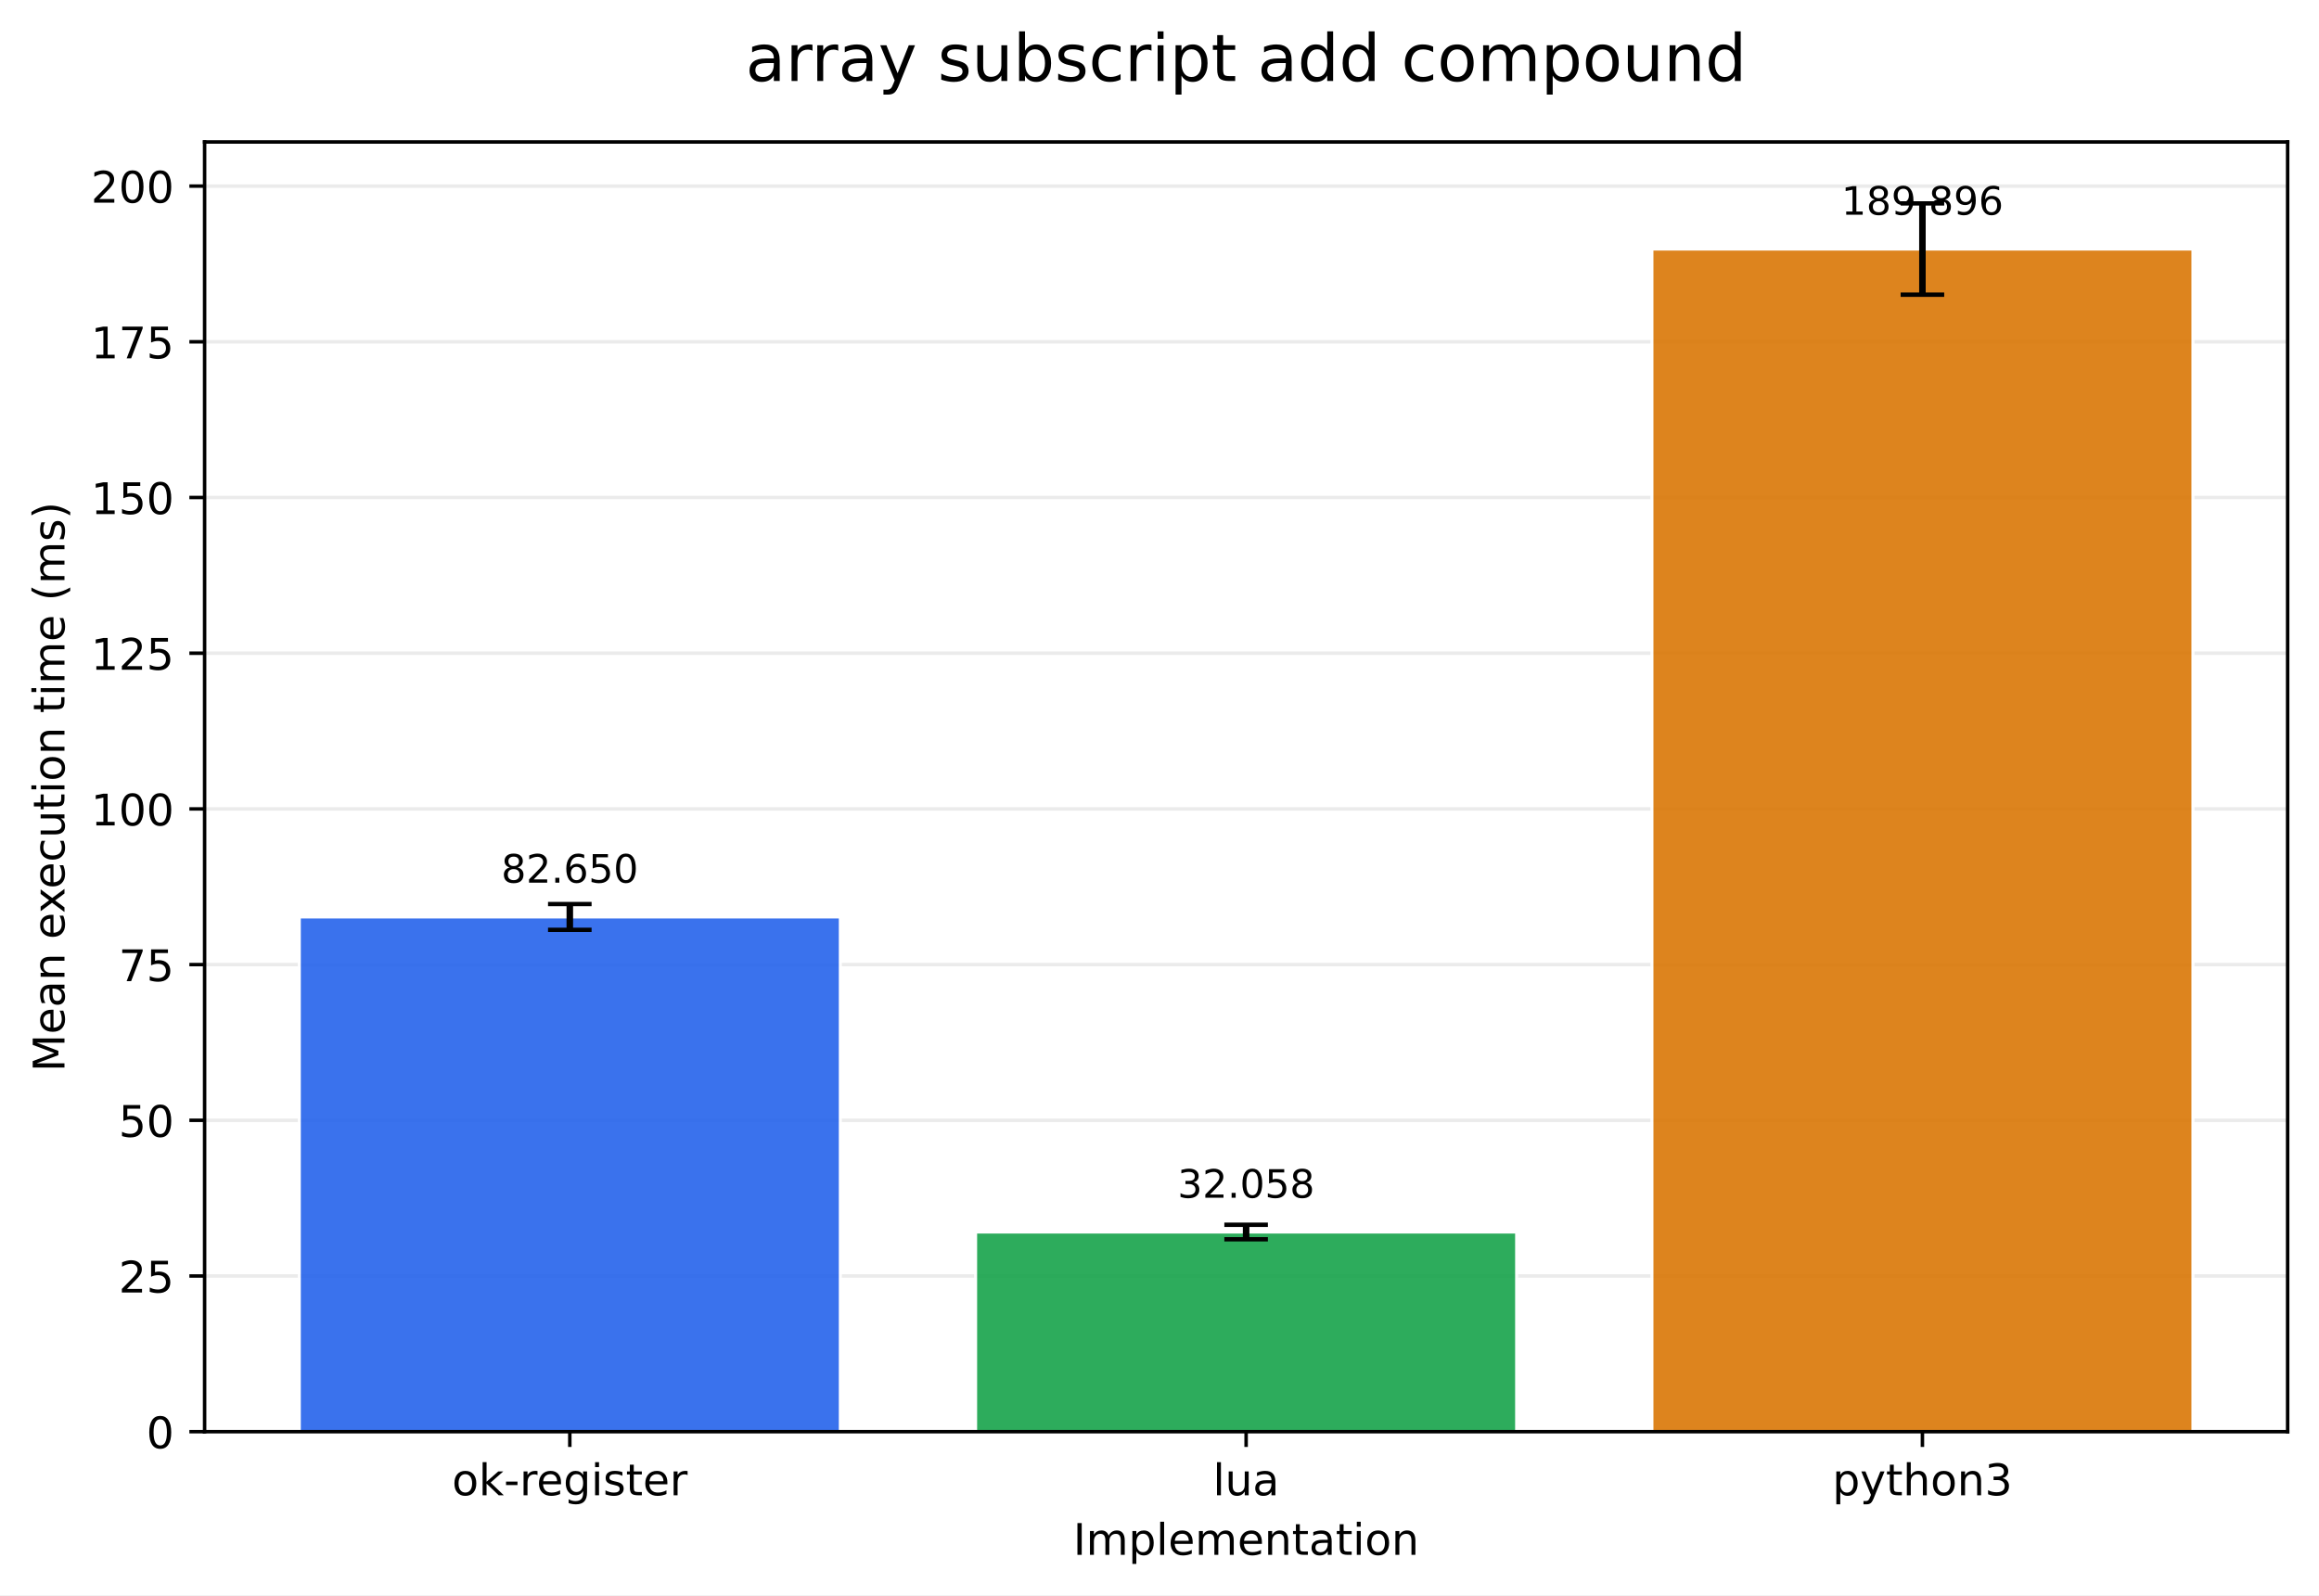
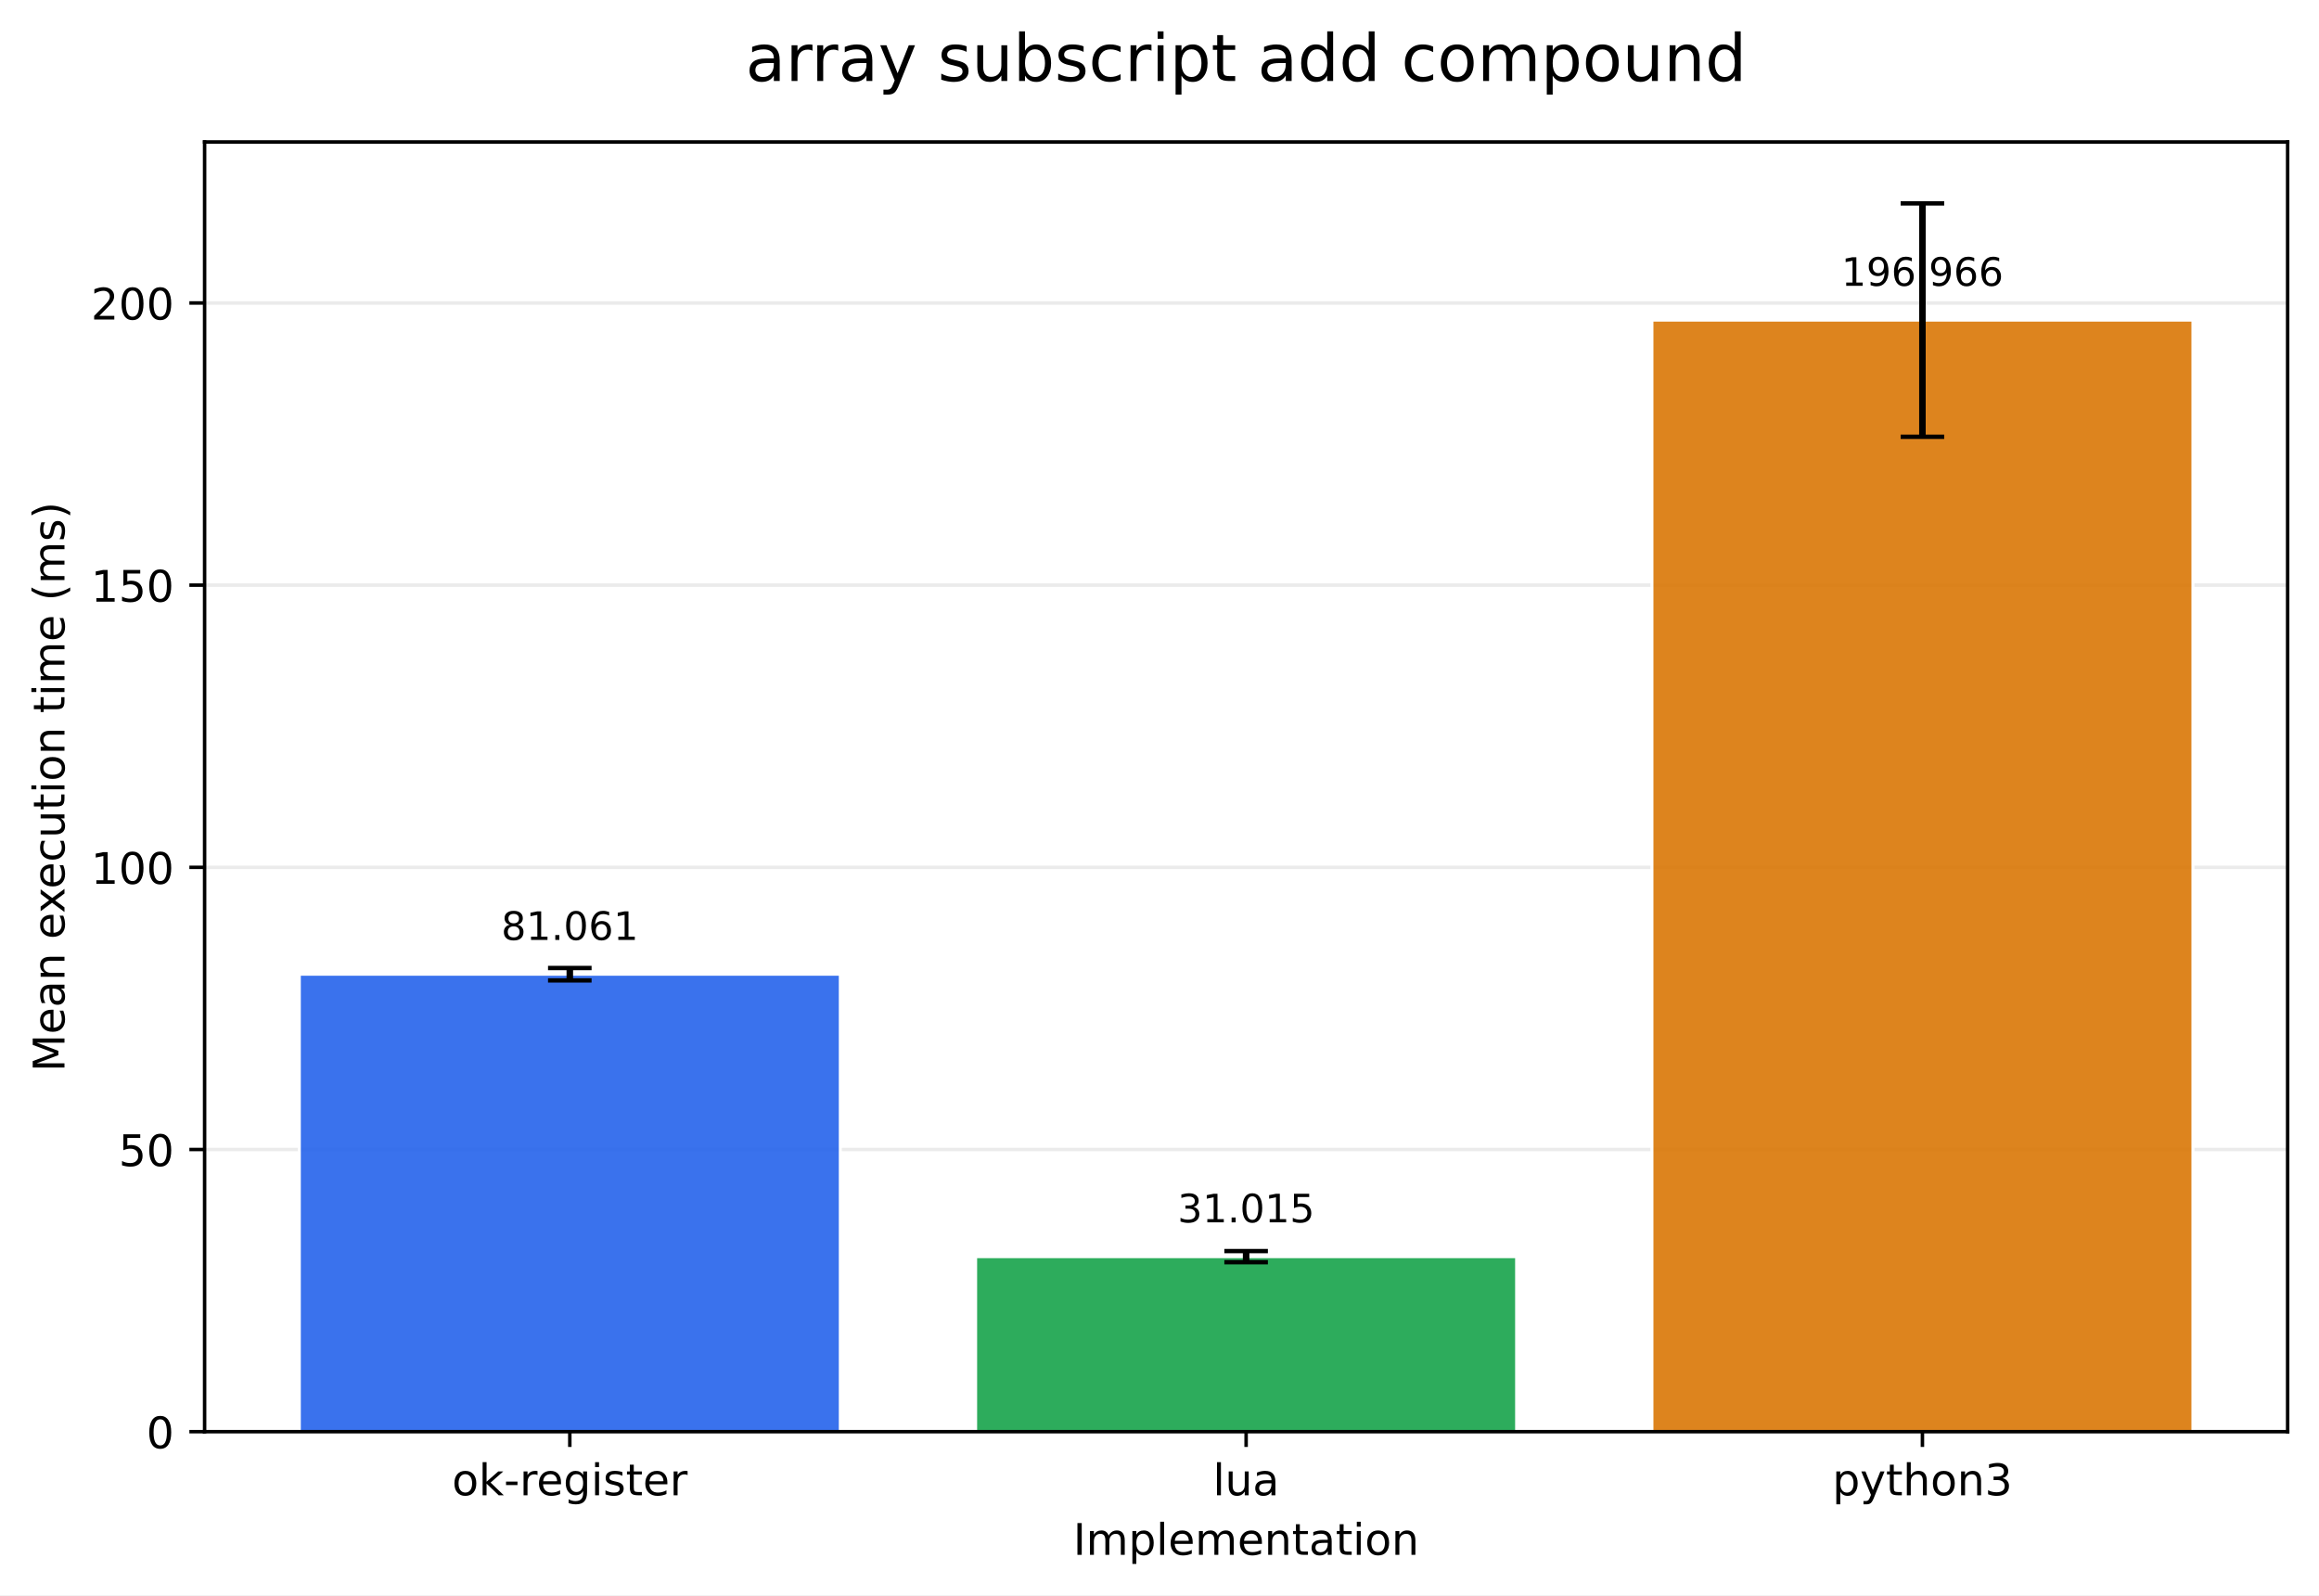
<svg xmlns="http://www.w3.org/2000/svg" xmlns:xlink="http://www.w3.org/1999/xlink" width="532.316pt" height="366.274pt" viewBox="0 0 532.316 366.274" version="1.1">
  <defs>
    <style type="text/css">*{stroke-linejoin: round; stroke-linecap: butt}</style>
  </defs>
  <g id="figure_1">
    <g id="patch_1">
      <path d="M 0 366.274  L 532.316 366.274  L 532.316 0  L 0 0  z " style="fill: #ffffff" />
    </g>
    <g id="axes_1">
      <g id="patch_2">
        <path d="M 46.966 328.718  L 525.116 328.718  L 525.116 32.598  L 46.966 32.598  z " style="fill: #ffffff" />
      </g>
      <g id="matplotlib.axis_1">
        <g id="xtick_1">
          <g id="line2d_1">
            <defs>
-               <path id="m15968d4aad" d="M 0 0  L 0 3.5  " style="stroke: #000000; stroke-width: 0.8" />
+               <path id="m9a0d27b657" d="M 0 0  L 0 3.5  " style="stroke: #000000; stroke-width: 0.8" />
            </defs>
            <g>
-               <use xlink:href="#m15968d4aad" x="130.797" y="328.718" style="stroke: #000000; stroke-width: 0.8" />
+               <use xlink:href="#m9a0d27b657" x="130.797" y="328.718" style="stroke: #000000; stroke-width: 0.8" />
            </g>
          </g>
          <g id="text_1">
            <g transform="translate(103.7588 343.3161) scale(0.1 -0.1)">
              <defs>
                <path id="DejaVuSans-6f" d="M 1959 3097  Q 1497 3097 1228 2736  Q 959 2375 959 1747  Q 959 1119 1226 758  Q 1494 397 1959 397  Q 2419 397 2687 759  Q 2956 1122 2956 1747  Q 2956 2369 2687 2733  Q 2419 3097 1959 3097  z M 1959 3584  Q 2709 3584 3137 3096  Q 3566 2609 3566 1747  Q 3566 888 3137 398  Q 2709 -91 1959 -91  Q 1206 -91 779 398  Q 353 888 353 1747  Q 353 2609 779 3096  Q 1206 3584 1959 3584  z " transform="scale(0.015625)" />
                <path id="DejaVuSans-6b" d="M 581 4863  L 1159 4863  L 1159 1991  L 2875 3500  L 3609 3500  L 1753 1863  L 3688 0  L 2938 0  L 1159 1709  L 1159 0  L 581 0  L 581 4863  z " transform="scale(0.015625)" />
                <path id="DejaVuSans-2d" d="M 313 2009  L 1997 2009  L 1997 1497  L 313 1497  L 313 2009  z " transform="scale(0.015625)" />
                <path id="DejaVuSans-72" d="M 2631 2963  Q 2534 3019 2420 3045  Q 2306 3072 2169 3072  Q 1681 3072 1420 2755  Q 1159 2438 1159 1844  L 1159 0  L 581 0  L 581 3500  L 1159 3500  L 1159 2956  Q 1341 3275 1631 3429  Q 1922 3584 2338 3584  Q 2397 3584 2469 3576  Q 2541 3569 2628 3553  L 2631 2963  z " transform="scale(0.015625)" />
                <path id="DejaVuSans-65" d="M 3597 1894  L 3597 1613  L 953 1613  Q 991 1019 1311 708  Q 1631 397 2203 397  Q 2534 397 2845 478  Q 3156 559 3463 722  L 3463 178  Q 3153 47 2828 -22  Q 2503 -91 2169 -91  Q 1331 -91 842 396  Q 353 884 353 1716  Q 353 2575 817 3079  Q 1281 3584 2069 3584  Q 2775 3584 3186 3129  Q 3597 2675 3597 1894  z M 3022 2063  Q 3016 2534 2758 2815  Q 2500 3097 2075 3097  Q 1594 3097 1305 2825  Q 1016 2553 972 2059  L 3022 2063  z " transform="scale(0.015625)" />
                <path id="DejaVuSans-67" d="M 2906 1791  Q 2906 2416 2648 2759  Q 2391 3103 1925 3103  Q 1463 3103 1205 2759  Q 947 2416 947 1791  Q 947 1169 1205 825  Q 1463 481 1925 481  Q 2391 481 2648 825  Q 2906 1169 2906 1791  z M 3481 434  Q 3481 -459 3084 -895  Q 2688 -1331 1869 -1331  Q 1566 -1331 1297 -1286  Q 1028 -1241 775 -1147  L 775 -588  Q 1028 -725 1275 -790  Q 1522 -856 1778 -856  Q 2344 -856 2625 -561  Q 2906 -266 2906 331  L 2906 616  Q 2728 306 2450 153  Q 2172 0 1784 0  Q 1141 0 747 490  Q 353 981 353 1791  Q 353 2603 747 3093  Q 1141 3584 1784 3584  Q 2172 3584 2450 3431  Q 2728 3278 2906 2969  L 2906 3500  L 3481 3500  L 3481 434  z " transform="scale(0.015625)" />
                <path id="DejaVuSans-69" d="M 603 3500  L 1178 3500  L 1178 0  L 603 0  L 603 3500  z M 603 4863  L 1178 4863  L 1178 4134  L 603 4134  L 603 4863  z " transform="scale(0.015625)" />
                <path id="DejaVuSans-73" d="M 2834 3397  L 2834 2853  Q 2591 2978 2328 3040  Q 2066 3103 1784 3103  Q 1356 3103 1142 2972  Q 928 2841 928 2578  Q 928 2378 1081 2264  Q 1234 2150 1697 2047  L 1894 2003  Q 2506 1872 2764 1633  Q 3022 1394 3022 966  Q 3022 478 2636 193  Q 2250 -91 1575 -91  Q 1294 -91 989 -36  Q 684 19 347 128  L 347 722  Q 666 556 975 473  Q 1284 391 1588 391  Q 1994 391 2212 530  Q 2431 669 2431 922  Q 2431 1156 2273 1281  Q 2116 1406 1581 1522  L 1381 1569  Q 847 1681 609 1914  Q 372 2147 372 2553  Q 372 3047 722 3315  Q 1072 3584 1716 3584  Q 2034 3584 2315 3537  Q 2597 3491 2834 3397  z " transform="scale(0.015625)" />
                <path id="DejaVuSans-74" d="M 1172 4494  L 1172 3500  L 2356 3500  L 2356 3053  L 1172 3053  L 1172 1153  Q 1172 725 1289 603  Q 1406 481 1766 481  L 2356 481  L 2356 0  L 1766 0  Q 1100 0 847 248  Q 594 497 594 1153  L 594 3053  L 172 3053  L 172 3500  L 594 3500  L 594 4494  L 1172 4494  z " transform="scale(0.015625)" />
              </defs>
              <use xlink:href="#DejaVuSans-6f" />
              <use xlink:href="#DejaVuSans-6b" transform="translate(61.18164 0)" />
              <use xlink:href="#DejaVuSans-2d" transform="translate(119.0918 0)" />
              <use xlink:href="#DejaVuSans-72" transform="translate(155.1758 0)" />
              <use xlink:href="#DejaVuSans-65" transform="translate(194.0391 0)" />
              <use xlink:href="#DejaVuSans-67" transform="translate(255.5625 0)" />
              <use xlink:href="#DejaVuSans-69" transform="translate(319.0391 0)" />
              <use xlink:href="#DejaVuSans-73" transform="translate(346.8223 0)" />
              <use xlink:href="#DejaVuSans-74" transform="translate(398.9219 0)" />
              <use xlink:href="#DejaVuSans-65" transform="translate(438.1309 0)" />
              <use xlink:href="#DejaVuSans-72" transform="translate(499.6543 0)" />
            </g>
          </g>
        </g>
        <g id="xtick_2">
          <g id="line2d_2">
            <g>
-               <use xlink:href="#m15968d4aad" x="286.041" y="328.718" style="stroke: #000000; stroke-width: 0.8" />
+               <use xlink:href="#m9a0d27b657" x="286.041" y="328.718" style="stroke: #000000; stroke-width: 0.8" />
            </g>
          </g>
          <g id="text_2">
            <g transform="translate(278.4187 343.3161) scale(0.1 -0.1)">
              <defs>
                <path id="DejaVuSans-6c" d="M 603 4863  L 1178 4863  L 1178 0  L 603 0  L 603 4863  z " transform="scale(0.015625)" />
                <path id="DejaVuSans-75" d="M 544 1381  L 544 3500  L 1119 3500  L 1119 1403  Q 1119 906 1312 657  Q 1506 409 1894 409  Q 2359 409 2629 706  Q 2900 1003 2900 1516  L 2900 3500  L 3475 3500  L 3475 0  L 2900 0  L 2900 538  Q 2691 219 2414 64  Q 2138 -91 1772 -91  Q 1169 -91 856 284  Q 544 659 544 1381  z M 1991 3584  L 1991 3584  z " transform="scale(0.015625)" />
                <path id="DejaVuSans-61" d="M 2194 1759  Q 1497 1759 1228 1600  Q 959 1441 959 1056  Q 959 750 1161 570  Q 1363 391 1709 391  Q 2188 391 2477 730  Q 2766 1069 2766 1631  L 2766 1759  L 2194 1759  z M 3341 1997  L 3341 0  L 2766 0  L 2766 531  Q 2569 213 2275 61  Q 1981 -91 1556 -91  Q 1019 -91 701 211  Q 384 513 384 1019  Q 384 1609 779 1909  Q 1175 2209 1959 2209  L 2766 2209  L 2766 2266  Q 2766 2663 2505 2880  Q 2244 3097 1772 3097  Q 1472 3097 1187 3025  Q 903 2953 641 2809  L 641 3341  Q 956 3463 1253 3523  Q 1550 3584 1831 3584  Q 2591 3584 2966 3190  Q 3341 2797 3341 1997  z " transform="scale(0.015625)" />
              </defs>
              <use xlink:href="#DejaVuSans-6c" />
              <use xlink:href="#DejaVuSans-75" transform="translate(27.7832 0)" />
              <use xlink:href="#DejaVuSans-61" transform="translate(91.16211 0)" />
            </g>
          </g>
        </g>
        <g id="xtick_3">
          <g id="line2d_3">
            <g>
-               <use xlink:href="#m15968d4aad" x="441.284" y="328.718" style="stroke: #000000; stroke-width: 0.8" />
+               <use xlink:href="#m9a0d27b657" x="441.284" y="328.718" style="stroke: #000000; stroke-width: 0.8" />
            </g>
          </g>
          <g id="text_3">
            <g transform="translate(420.6123 343.3161) scale(0.1 -0.1)">
              <defs>
                <path id="DejaVuSans-70" d="M 1159 525  L 1159 -1331  L 581 -1331  L 581 3500  L 1159 3500  L 1159 2969  Q 1341 3281 1617 3432  Q 1894 3584 2278 3584  Q 2916 3584 3314 3078  Q 3713 2572 3713 1747  Q 3713 922 3314 415  Q 2916 -91 2278 -91  Q 1894 -91 1617 61  Q 1341 213 1159 525  z M 3116 1747  Q 3116 2381 2855 2742  Q 2594 3103 2138 3103  Q 1681 3103 1420 2742  Q 1159 2381 1159 1747  Q 1159 1113 1420 752  Q 1681 391 2138 391  Q 2594 391 2855 752  Q 3116 1113 3116 1747  z " transform="scale(0.015625)" />
                <path id="DejaVuSans-79" d="M 2059 -325  Q 1816 -950 1584 -1140  Q 1353 -1331 966 -1331  L 506 -1331  L 506 -850  L 844 -850  Q 1081 -850 1212 -737  Q 1344 -625 1503 -206  L 1606 56  L 191 3500  L 800 3500  L 1894 763  L 2988 3500  L 3597 3500  L 2059 -325  z " transform="scale(0.015625)" />
                <path id="DejaVuSans-68" d="M 3513 2113  L 3513 0  L 2938 0  L 2938 2094  Q 2938 2591 2744 2837  Q 2550 3084 2163 3084  Q 1697 3084 1428 2787  Q 1159 2491 1159 1978  L 1159 0  L 581 0  L 581 4863  L 1159 4863  L 1159 2956  Q 1366 3272 1645 3428  Q 1925 3584 2291 3584  Q 2894 3584 3203 3211  Q 3513 2838 3513 2113  z " transform="scale(0.015625)" />
                <path id="DejaVuSans-6e" d="M 3513 2113  L 3513 0  L 2938 0  L 2938 2094  Q 2938 2591 2744 2837  Q 2550 3084 2163 3084  Q 1697 3084 1428 2787  Q 1159 2491 1159 1978  L 1159 0  L 581 0  L 581 3500  L 1159 3500  L 1159 2956  Q 1366 3272 1645 3428  Q 1925 3584 2291 3584  Q 2894 3584 3203 3211  Q 3513 2838 3513 2113  z " transform="scale(0.015625)" />
                <path id="DejaVuSans-33" d="M 2597 2516  Q 3050 2419 3304 2112  Q 3559 1806 3559 1356  Q 3559 666 3084 287  Q 2609 -91 1734 -91  Q 1441 -91 1130 -33  Q 819 25 488 141  L 488 750  Q 750 597 1062 519  Q 1375 441 1716 441  Q 2309 441 2620 675  Q 2931 909 2931 1356  Q 2931 1769 2642 2001  Q 2353 2234 1838 2234  L 1294 2234  L 1294 2753  L 1863 2753  Q 2328 2753 2575 2939  Q 2822 3125 2822 3475  Q 2822 3834 2567 4026  Q 2313 4219 1838 4219  Q 1578 4219 1281 4162  Q 984 4106 628 3988  L 628 4550  Q 988 4650 1302 4700  Q 1616 4750 1894 4750  Q 2613 4750 3031 4423  Q 3450 4097 3450 3541  Q 3450 3153 3228 2886  Q 3006 2619 2597 2516  z " transform="scale(0.015625)" />
              </defs>
              <use xlink:href="#DejaVuSans-70" />
              <use xlink:href="#DejaVuSans-79" transform="translate(63.47656 0)" />
              <use xlink:href="#DejaVuSans-74" transform="translate(122.6562 0)" />
              <use xlink:href="#DejaVuSans-68" transform="translate(161.8652 0)" />
              <use xlink:href="#DejaVuSans-6f" transform="translate(225.2441 0)" />
              <use xlink:href="#DejaVuSans-6e" transform="translate(286.4258 0)" />
              <use xlink:href="#DejaVuSans-33" transform="translate(349.8047 0)" />
            </g>
          </g>
        </g>
        <g id="text_4">
          <g transform="translate(246.3383 356.9942) scale(0.1 -0.1)">
            <defs>
              <path id="DejaVuSans-49" d="M 628 4666  L 1259 4666  L 1259 0  L 628 0  L 628 4666  z " transform="scale(0.015625)" />
              <path id="DejaVuSans-6d" d="M 3328 2828  Q 3544 3216 3844 3400  Q 4144 3584 4550 3584  Q 5097 3584 5394 3201  Q 5691 2819 5691 2113  L 5691 0  L 5113 0  L 5113 2094  Q 5113 2597 4934 2840  Q 4756 3084 4391 3084  Q 3944 3084 3684 2787  Q 3425 2491 3425 1978  L 3425 0  L 2847 0  L 2847 2094  Q 2847 2600 2669 2842  Q 2491 3084 2119 3084  Q 1678 3084 1418 2786  Q 1159 2488 1159 1978  L 1159 0  L 581 0  L 581 3500  L 1159 3500  L 1159 2956  Q 1356 3278 1631 3431  Q 1906 3584 2284 3584  Q 2666 3584 2933 3390  Q 3200 3197 3328 2828  z " transform="scale(0.015625)" />
            </defs>
            <use xlink:href="#DejaVuSans-49" />
            <use xlink:href="#DejaVuSans-6d" transform="translate(29.49219 0)" />
            <use xlink:href="#DejaVuSans-70" transform="translate(126.9043 0)" />
            <use xlink:href="#DejaVuSans-6c" transform="translate(190.3809 0)" />
            <use xlink:href="#DejaVuSans-65" transform="translate(218.1641 0)" />
            <use xlink:href="#DejaVuSans-6d" transform="translate(279.6875 0)" />
            <use xlink:href="#DejaVuSans-65" transform="translate(377.0996 0)" />
            <use xlink:href="#DejaVuSans-6e" transform="translate(438.623 0)" />
            <use xlink:href="#DejaVuSans-74" transform="translate(502.002 0)" />
            <use xlink:href="#DejaVuSans-61" transform="translate(541.2109 0)" />
            <use xlink:href="#DejaVuSans-74" transform="translate(602.4902 0)" />
            <use xlink:href="#DejaVuSans-69" transform="translate(641.6992 0)" />
            <use xlink:href="#DejaVuSans-6f" transform="translate(669.4824 0)" />
            <use xlink:href="#DejaVuSans-6e" transform="translate(730.6641 0)" />
          </g>
        </g>
      </g>
      <g id="matplotlib.axis_2">
        <g id="ytick_1">
          <g id="line2d_4">
-             <path d="M 46.966 328.718  L 525.116 328.718  " clip-path="url(#p6c8cae8916)" style="fill: none; stroke: #b0b0b0; stroke-opacity: 0.25; stroke-width: 0.8; stroke-linecap: square" />
+             <path d="M 46.966 328.718  L 525.116 328.718  " clip-path="url(#pb5c1caff34)" style="fill: none; stroke: #b0b0b0; stroke-opacity: 0.25; stroke-width: 0.8; stroke-linecap: square" />
          </g>
          <g id="line2d_5">
            <defs>
-               <path id="m1a9da35a5d" d="M 0 0  L -3.5 0  " style="stroke: #000000; stroke-width: 0.8" />
+               <path id="me35d8a0476" d="M 0 0  L -3.5 0  " style="stroke: #000000; stroke-width: 0.8" />
            </defs>
            <g>
-               <use xlink:href="#m1a9da35a5d" x="46.966" y="328.718" style="stroke: #000000; stroke-width: 0.8" />
+               <use xlink:href="#me35d8a0476" x="46.966" y="328.718" style="stroke: #000000; stroke-width: 0.8" />
            </g>
          </g>
          <g id="text_5">
            <g transform="translate(33.60312 332.5169) scale(0.1 -0.1)">
              <defs>
                <path id="DejaVuSans-30" d="M 2034 4250  Q 1547 4250 1301 3770  Q 1056 3291 1056 2328  Q 1056 1369 1301 889  Q 1547 409 2034 409  Q 2525 409 2770 889  Q 3016 1369 3016 2328  Q 3016 3291 2770 3770  Q 2525 4250 2034 4250  z M 2034 4750  Q 2819 4750 3233 4129  Q 3647 3509 3647 2328  Q 3647 1150 3233 529  Q 2819 -91 2034 -91  Q 1250 -91 836 529  Q 422 1150 422 2328  Q 422 3509 836 4129  Q 1250 4750 2034 4750  z " transform="scale(0.015625)" />
              </defs>
              <use xlink:href="#DejaVuSans-30" />
            </g>
          </g>
        </g>
        <g id="ytick_2">
          <g id="line2d_6">
-             <path d="M 46.966 292.969  L 525.116 292.969  " clip-path="url(#p6c8cae8916)" style="fill: none; stroke: #b0b0b0; stroke-opacity: 0.25; stroke-width: 0.8; stroke-linecap: square" />
+             <path d="M 46.966 263.928  L 525.116 263.928  " clip-path="url(#pb5c1caff34)" style="fill: none; stroke: #b0b0b0; stroke-opacity: 0.25; stroke-width: 0.8; stroke-linecap: square" />
          </g>
          <g id="line2d_7">
            <g>
-               <use xlink:href="#m1a9da35a5d" x="46.966" y="292.969" style="stroke: #000000; stroke-width: 0.8" />
+               <use xlink:href="#me35d8a0476" x="46.966" y="263.928" style="stroke: #000000; stroke-width: 0.8" />
            </g>
          </g>
          <g id="text_6">
-             <g transform="translate(27.24063 296.7685) scale(0.1 -0.1)">
-               <defs>
-                 <path id="DejaVuSans-32" d="M 1228 531  L 3431 531  L 3431 0  L 469 0  L 469 531  Q 828 903 1448 1529  Q 2069 2156 2228 2338  Q 2531 2678 2651 2914  Q 2772 3150 2772 3378  Q 2772 3750 2511 3984  Q 2250 4219 1831 4219  Q 1534 4219 1204 4116  Q 875 4013 500 3803  L 500 4441  Q 881 4594 1212 4672  Q 1544 4750 1819 4750  Q 2544 4750 2975 4387  Q 3406 4025 3406 3419  Q 3406 3131 3298 2873  Q 3191 2616 2906 2266  Q 2828 2175 2409 1742  Q 1991 1309 1228 531  z " transform="scale(0.015625)" />
+             <g transform="translate(27.24063 267.7276) scale(0.1 -0.1)">
+               <defs>
                <path id="DejaVuSans-35" d="M 691 4666  L 3169 4666  L 3169 4134  L 1269 4134  L 1269 2991  Q 1406 3038 1543 3061  Q 1681 3084 1819 3084  Q 2600 3084 3056 2656  Q 3513 2228 3513 1497  Q 3513 744 3044 326  Q 2575 -91 1722 -91  Q 1428 -91 1123 -41  Q 819 9 494 109  L 494 744  Q 775 591 1075 516  Q 1375 441 1709 441  Q 2250 441 2565 725  Q 2881 1009 2881 1497  Q 2881 1984 2565 2268  Q 2250 2553 1709 2553  Q 1456 2553 1204 2497  Q 953 2441 691 2322  L 691 4666  z " transform="scale(0.015625)" />
              </defs>
-               <use xlink:href="#DejaVuSans-32" />
-               <use xlink:href="#DejaVuSans-35" transform="translate(63.62305 0)" />
+               <use xlink:href="#DejaVuSans-35" />
+               <use xlink:href="#DejaVuSans-30" transform="translate(63.62305 0)" />
            </g>
          </g>
        </g>
        <g id="ytick_3">
          <g id="line2d_8">
-             <path d="M 46.966 257.221  L 525.116 257.221  " clip-path="url(#p6c8cae8916)" style="fill: none; stroke: #b0b0b0; stroke-opacity: 0.25; stroke-width: 0.8; stroke-linecap: square" />
+             <path d="M 46.966 199.139  L 525.116 199.139  " clip-path="url(#pb5c1caff34)" style="fill: none; stroke: #b0b0b0; stroke-opacity: 0.25; stroke-width: 0.8; stroke-linecap: square" />
          </g>
          <g id="line2d_9">
            <g>
-               <use xlink:href="#m1a9da35a5d" x="46.966" y="257.221" style="stroke: #000000; stroke-width: 0.8" />
+               <use xlink:href="#me35d8a0476" x="46.966" y="199.139" style="stroke: #000000; stroke-width: 0.8" />
            </g>
          </g>
          <g id="text_7">
-             <g transform="translate(27.24063 261.0201) scale(0.1 -0.1)">
-               <use xlink:href="#DejaVuSans-35" />
-               <use xlink:href="#DejaVuSans-30" transform="translate(63.62305 0)" />
-             </g>
-           </g>
-         </g>
-         <g id="ytick_4">
-           <g id="line2d_10">
-             <path d="M 46.966 221.472  L 525.116 221.472  " clip-path="url(#p6c8cae8916)" style="fill: none; stroke: #b0b0b0; stroke-opacity: 0.25; stroke-width: 0.8; stroke-linecap: square" />
-           </g>
-           <g id="line2d_11">
-             <g>
-               <use xlink:href="#m1a9da35a5d" x="46.966" y="221.472" style="stroke: #000000; stroke-width: 0.8" />
-             </g>
-           </g>
-           <g id="text_8">
-             <g transform="translate(27.24063 225.2717) scale(0.1 -0.1)">
-               <defs>
-                 <path id="DejaVuSans-37" d="M 525 4666  L 3525 4666  L 3525 4397  L 1831 0  L 1172 0  L 2766 4134  L 525 4134  L 525 4666  z " transform="scale(0.015625)" />
-               </defs>
-               <use xlink:href="#DejaVuSans-37" />
-               <use xlink:href="#DejaVuSans-35" transform="translate(63.62305 0)" />
-             </g>
-           </g>
-         </g>
-         <g id="ytick_5">
-           <g id="line2d_12">
-             <path d="M 46.966 185.724  L 525.116 185.724  " clip-path="url(#p6c8cae8916)" style="fill: none; stroke: #b0b0b0; stroke-opacity: 0.25; stroke-width: 0.8; stroke-linecap: square" />
-           </g>
-           <g id="line2d_13">
-             <g>
-               <use xlink:href="#m1a9da35a5d" x="46.966" y="185.724" style="stroke: #000000; stroke-width: 0.8" />
-             </g>
-           </g>
-           <g id="text_9">
-             <g transform="translate(20.87813 189.5232) scale(0.1 -0.1)">
+             <g transform="translate(20.87813 202.9383) scale(0.1 -0.1)">
              <defs>
                <path id="DejaVuSans-31" d="M 794 531  L 1825 531  L 1825 4091  L 703 3866  L 703 4441  L 1819 4666  L 2450 4666  L 2450 531  L 3481 531  L 3481 0  L 794 0  L 794 531  z " transform="scale(0.015625)" />
              </defs>
              <use xlink:href="#DejaVuSans-31" />
              <use xlink:href="#DejaVuSans-30" transform="translate(63.62305 0)" />
              <use xlink:href="#DejaVuSans-30" transform="translate(127.2461 0)" />
            </g>
          </g>
        </g>
-         <g id="ytick_6">
-           <g id="line2d_14">
-             <path d="M 46.966 149.976  L 525.116 149.976  " clip-path="url(#p6c8cae8916)" style="fill: none; stroke: #b0b0b0; stroke-opacity: 0.25; stroke-width: 0.8; stroke-linecap: square" />
-           </g>
-           <g id="line2d_15">
-             <g>
-               <use xlink:href="#m1a9da35a5d" x="46.966" y="149.976" style="stroke: #000000; stroke-width: 0.8" />
-             </g>
-           </g>
-           <g id="text_10">
-             <g transform="translate(20.87813 153.7748) scale(0.1 -0.1)">
-               <use xlink:href="#DejaVuSans-31" />
-               <use xlink:href="#DejaVuSans-32" transform="translate(63.62305 0)" />
-               <use xlink:href="#DejaVuSans-35" transform="translate(127.2461 0)" />
-             </g>
-           </g>
-         </g>
-         <g id="ytick_7">
-           <g id="line2d_16">
-             <path d="M 46.966 114.227  L 525.116 114.227  " clip-path="url(#p6c8cae8916)" style="fill: none; stroke: #b0b0b0; stroke-opacity: 0.25; stroke-width: 0.8; stroke-linecap: square" />
-           </g>
-           <g id="line2d_17">
-             <g>
-               <use xlink:href="#m1a9da35a5d" x="46.966" y="114.227" style="stroke: #000000; stroke-width: 0.8" />
-             </g>
-           </g>
-           <g id="text_11">
-             <g transform="translate(20.87813 118.0264) scale(0.1 -0.1)">
+         <g id="ytick_4">
+           <g id="line2d_10">
+             <path d="M 46.966 134.35  L 525.116 134.35  " clip-path="url(#pb5c1caff34)" style="fill: none; stroke: #b0b0b0; stroke-opacity: 0.25; stroke-width: 0.8; stroke-linecap: square" />
+           </g>
+           <g id="line2d_11">
+             <g>
+               <use xlink:href="#me35d8a0476" x="46.966" y="134.35" style="stroke: #000000; stroke-width: 0.8" />
+             </g>
+           </g>
+           <g id="text_8">
+             <g transform="translate(20.87813 138.149) scale(0.1 -0.1)">
              <use xlink:href="#DejaVuSans-31" />
              <use xlink:href="#DejaVuSans-35" transform="translate(63.62305 0)" />
              <use xlink:href="#DejaVuSans-30" transform="translate(127.2461 0)" />
            </g>
          </g>
        </g>
-         <g id="ytick_8">
-           <g id="line2d_18">
-             <path d="M 46.966 78.479  L 525.116 78.479  " clip-path="url(#p6c8cae8916)" style="fill: none; stroke: #b0b0b0; stroke-opacity: 0.25; stroke-width: 0.8; stroke-linecap: square" />
-           </g>
-           <g id="line2d_19">
-             <g>
-               <use xlink:href="#m1a9da35a5d" x="46.966" y="78.479" style="stroke: #000000; stroke-width: 0.8" />
-             </g>
-           </g>
-           <g id="text_12">
-             <g transform="translate(20.87813 82.27802) scale(0.1 -0.1)">
-               <use xlink:href="#DejaVuSans-31" />
-               <use xlink:href="#DejaVuSans-37" transform="translate(63.62305 0)" />
-               <use xlink:href="#DejaVuSans-35" transform="translate(127.2461 0)" />
-             </g>
-           </g>
-         </g>
-         <g id="ytick_9">
-           <g id="line2d_20">
-             <path d="M 46.966 42.73  L 525.116 42.73  " clip-path="url(#p6c8cae8916)" style="fill: none; stroke: #b0b0b0; stroke-opacity: 0.25; stroke-width: 0.8; stroke-linecap: square" />
-           </g>
-           <g id="line2d_21">
-             <g>
-               <use xlink:href="#m1a9da35a5d" x="46.966" y="42.73" style="stroke: #000000; stroke-width: 0.8" />
-             </g>
-           </g>
-           <g id="text_13">
-             <g transform="translate(20.87813 46.52961) scale(0.1 -0.1)">
+         <g id="ytick_5">
+           <g id="line2d_12">
+             <path d="M 46.966 69.561  L 525.116 69.561  " clip-path="url(#pb5c1caff34)" style="fill: none; stroke: #b0b0b0; stroke-opacity: 0.25; stroke-width: 0.8; stroke-linecap: square" />
+           </g>
+           <g id="line2d_13">
+             <g>
+               <use xlink:href="#me35d8a0476" x="46.966" y="69.561" style="stroke: #000000; stroke-width: 0.8" />
+             </g>
+           </g>
+           <g id="text_9">
+             <g transform="translate(20.87813 73.35975) scale(0.1 -0.1)">
+               <defs>
+                 <path id="DejaVuSans-32" d="M 1228 531  L 3431 531  L 3431 0  L 469 0  L 469 531  Q 828 903 1448 1529  Q 2069 2156 2228 2338  Q 2531 2678 2651 2914  Q 2772 3150 2772 3378  Q 2772 3750 2511 3984  Q 2250 4219 1831 4219  Q 1534 4219 1204 4116  Q 875 4013 500 3803  L 500 4441  Q 881 4594 1212 4672  Q 1544 4750 1819 4750  Q 2544 4750 2975 4387  Q 3406 4025 3406 3419  Q 3406 3131 3298 2873  Q 3191 2616 2906 2266  Q 2828 2175 2409 1742  Q 1991 1309 1228 531  z " transform="scale(0.015625)" />
+               </defs>
              <use xlink:href="#DejaVuSans-32" />
              <use xlink:href="#DejaVuSans-30" transform="translate(63.62305 0)" />
              <use xlink:href="#DejaVuSans-30" transform="translate(127.2461 0)" />
            </g>
          </g>
        </g>
-         <g id="text_14">
+         <g id="text_10">
          <g transform="translate(14.79844 246.085) rotate(-90) scale(0.1 -0.1)">
            <defs>
              <path id="DejaVuSans-4d" d="M 628 4666  L 1569 4666  L 2759 1491  L 3956 4666  L 4897 4666  L 4897 0  L 4281 0  L 4281 4097  L 3078 897  L 2444 897  L 1241 4097  L 1241 0  L 628 0  L 628 4666  z " transform="scale(0.015625)" />
              <path id="DejaVuSans-20" transform="scale(0.015625)" />
              <path id="DejaVuSans-78" d="M 3513 3500  L 2247 1797  L 3578 0  L 2900 0  L 1881 1375  L 863 0  L 184 0  L 1544 1831  L 300 3500  L 978 3500  L 1906 2253  L 2834 3500  L 3513 3500  z " transform="scale(0.015625)" />
              <path id="DejaVuSans-63" d="M 3122 3366  L 3122 2828  Q 2878 2963 2633 3030  Q 2388 3097 2138 3097  Q 1578 3097 1268 2742  Q 959 2388 959 1747  Q 959 1106 1268 751  Q 1578 397 2138 397  Q 2388 397 2633 464  Q 2878 531 3122 666  L 3122 134  Q 2881 22 2623 -34  Q 2366 -91 2075 -91  Q 1284 -91 818 406  Q 353 903 353 1747  Q 353 2603 823 3093  Q 1294 3584 2113 3584  Q 2378 3584 2631 3529  Q 2884 3475 3122 3366  z " transform="scale(0.015625)" />
              <path id="DejaVuSans-28" d="M 1984 4856  Q 1566 4138 1362 3434  Q 1159 2731 1159 2009  Q 1159 1288 1364 580  Q 1569 -128 1984 -844  L 1484 -844  Q 1016 -109 783 600  Q 550 1309 550 2009  Q 550 2706 781 3412  Q 1013 4119 1484 4856  L 1984 4856  z " transform="scale(0.015625)" />
              <path id="DejaVuSans-29" d="M 513 4856  L 1013 4856  Q 1481 4119 1714 3412  Q 1947 2706 1947 2009  Q 1947 1309 1714 600  Q 1481 -109 1013 -844  L 513 -844  Q 928 -128 1133 580  Q 1338 1288 1338 2009  Q 1338 2731 1133 3434  Q 928 4138 513 4856  z " transform="scale(0.015625)" />
            </defs>
            <use xlink:href="#DejaVuSans-4d" />
            <use xlink:href="#DejaVuSans-65" transform="translate(86.2793 0)" />
            <use xlink:href="#DejaVuSans-61" transform="translate(147.8027 0)" />
            <use xlink:href="#DejaVuSans-6e" transform="translate(209.082 0)" />
            <use xlink:href="#DejaVuSans-20" transform="translate(272.4609 0)" />
            <use xlink:href="#DejaVuSans-65" transform="translate(304.248 0)" />
            <use xlink:href="#DejaVuSans-78" transform="translate(364.0215 0)" />
            <use xlink:href="#DejaVuSans-65" transform="translate(420.0762 0)" />
            <use xlink:href="#DejaVuSans-63" transform="translate(481.5996 0)" />
            <use xlink:href="#DejaVuSans-75" transform="translate(536.5801 0)" />
            <use xlink:href="#DejaVuSans-74" transform="translate(599.959 0)" />
            <use xlink:href="#DejaVuSans-69" transform="translate(639.168 0)" />
            <use xlink:href="#DejaVuSans-6f" transform="translate(666.9512 0)" />
            <use xlink:href="#DejaVuSans-6e" transform="translate(728.1328 0)" />
            <use xlink:href="#DejaVuSans-20" transform="translate(791.5117 0)" />
            <use xlink:href="#DejaVuSans-74" transform="translate(823.2988 0)" />
            <use xlink:href="#DejaVuSans-69" transform="translate(862.5078 0)" />
            <use xlink:href="#DejaVuSans-6d" transform="translate(890.291 0)" />
            <use xlink:href="#DejaVuSans-65" transform="translate(987.7031 0)" />
            <use xlink:href="#DejaVuSans-20" transform="translate(1049.227 0)" />
            <use xlink:href="#DejaVuSans-28" transform="translate(1081.014 0)" />
            <use xlink:href="#DejaVuSans-6d" transform="translate(1120.027 0)" />
            <use xlink:href="#DejaVuSans-73" transform="translate(1217.439 0)" />
            <use xlink:href="#DejaVuSans-29" transform="translate(1269.539 0)" />
          </g>
        </g>
      </g>
      <g id="patch_3">
-         <path d="M 68.7 328.718  L 192.895 328.718  L 192.895 210.534  L 68.7 210.534  z " clip-path="url(#p6c8cae8916)" style="fill: #2563eb; opacity: 0.9; stroke: #ffffff; stroke-width: 0.7; stroke-linejoin: miter" />
+         <path d="M 68.7 328.718  L 192.895 328.718  L 192.895 223.68  L 68.7 223.68  z " clip-path="url(#pb5c1caff34)" style="fill: #2563eb; opacity: 0.9; stroke: #ffffff; stroke-width: 0.7; stroke-linejoin: miter" />
      </g>
      <g id="patch_4">
-         <path d="M 223.943 328.718  L 348.138 328.718  L 348.138 282.876  L 223.943 282.876  z " clip-path="url(#p6c8cae8916)" style="fill: #16a34a; opacity: 0.9; stroke: #ffffff; stroke-width: 0.7; stroke-linejoin: miter" />
+         <path d="M 223.943 328.718  L 348.138 328.718  L 348.138 288.529  L 223.943 288.529  z " clip-path="url(#pb5c1caff34)" style="fill: #16a34a; opacity: 0.9; stroke: #ffffff; stroke-width: 0.7; stroke-linejoin: miter" />
      </g>
      <g id="patch_5">
-         <path d="M 379.187 328.718  L 503.382 328.718  L 503.382 57.179  L 379.187 57.179  z " clip-path="url(#p6c8cae8916)" style="fill: #d97706; opacity: 0.9; stroke: #ffffff; stroke-width: 0.7; stroke-linejoin: miter" />
+         <path d="M 379.187 328.718  L 503.382 328.718  L 503.382 73.492  L 379.187 73.492  z " clip-path="url(#pb5c1caff34)" style="fill: #d97706; opacity: 0.9; stroke: #ffffff; stroke-width: 0.7; stroke-linejoin: miter" />
      </g>
      <g id="LineCollection_1">
-         <path d="M 130.797 213.496  L 130.797 207.572  " clip-path="url(#p6c8cae8916)" style="fill: none; stroke: #000000; stroke-width: 1.5" />
-         <path d="M 286.041 284.541  L 286.041 281.211  " clip-path="url(#p6c8cae8916)" style="fill: none; stroke: #000000; stroke-width: 1.5" />
-         <path d="M 441.284 67.659  L 441.284 46.699  " clip-path="url(#p6c8cae8916)" style="fill: none; stroke: #000000; stroke-width: 1.5" />
-       </g>
-       <g id="line2d_22">
+         <path d="M 130.797 225.102  L 130.797 222.258  " clip-path="url(#pb5c1caff34)" style="fill: none; stroke: #000000; stroke-width: 1.5" />
+         <path d="M 286.041 289.809  L 286.041 287.249  " clip-path="url(#pb5c1caff34)" style="fill: none; stroke: #000000; stroke-width: 1.5" />
+         <path d="M 441.284 100.286  L 441.284 46.699  " clip-path="url(#pb5c1caff34)" style="fill: none; stroke: #000000; stroke-width: 1.5" />
+       </g>
+       <g id="line2d_14">
        <defs>
-           <path id="m22381a40f6" d="M 5 0  L -5 -0  " style="stroke: #000000" />
+           <path id="mcbc1b17278" d="M 5 0  L -5 -0  " style="stroke: #000000" />
        </defs>
-         <g clip-path="url(#p6c8cae8916)">
-           <use xlink:href="#m22381a40f6" x="130.797" y="213.496" style="fill: #1f77b4; stroke: #000000" />
-           <use xlink:href="#m22381a40f6" x="286.041" y="284.541" style="fill: #1f77b4; stroke: #000000" />
-           <use xlink:href="#m22381a40f6" x="441.284" y="67.659" style="fill: #1f77b4; stroke: #000000" />
-         </g>
-       </g>
-       <g id="line2d_23">
-         <g clip-path="url(#p6c8cae8916)">
-           <use xlink:href="#m22381a40f6" x="130.797" y="207.572" style="fill: #1f77b4; stroke: #000000" />
-           <use xlink:href="#m22381a40f6" x="286.041" y="281.211" style="fill: #1f77b4; stroke: #000000" />
-           <use xlink:href="#m22381a40f6" x="441.284" y="46.699" style="fill: #1f77b4; stroke: #000000" />
+         <g clip-path="url(#pb5c1caff34)">
+           <use xlink:href="#mcbc1b17278" x="130.797" y="225.102" style="fill: #1f77b4; stroke: #000000" />
+           <use xlink:href="#mcbc1b17278" x="286.041" y="289.809" style="fill: #1f77b4; stroke: #000000" />
+           <use xlink:href="#mcbc1b17278" x="441.284" y="100.286" style="fill: #1f77b4; stroke: #000000" />
+         </g>
+       </g>
+       <g id="line2d_15">
+         <g clip-path="url(#pb5c1caff34)">
+           <use xlink:href="#mcbc1b17278" x="130.797" y="222.258" style="fill: #1f77b4; stroke: #000000" />
+           <use xlink:href="#mcbc1b17278" x="286.041" y="287.249" style="fill: #1f77b4; stroke: #000000" />
+           <use xlink:href="#mcbc1b17278" x="441.284" y="46.699" style="fill: #1f77b4; stroke: #000000" />
        </g>
      </g>
      <g id="patch_6">
        <path d="M 46.966 328.718  L 46.966 32.598  " style="fill: none; stroke: #000000; stroke-width: 0.8; stroke-linejoin: miter; stroke-linecap: square" />
      </g>
      <g id="patch_7">
        <path d="M 525.116 328.718  L 525.116 32.598  " style="fill: none; stroke: #000000; stroke-width: 0.8; stroke-linejoin: miter; stroke-linecap: square" />
      </g>
      <g id="patch_8">
        <path d="M 46.966 328.718  L 525.116 328.718  " style="fill: none; stroke: #000000; stroke-width: 0.8; stroke-linejoin: miter; stroke-linecap: square" />
      </g>
      <g id="patch_9">
        <path d="M 46.966 32.598  L 525.116 32.598  " style="fill: none; stroke: #000000; stroke-width: 0.8; stroke-linejoin: miter; stroke-linecap: square" />
      </g>
-       <g id="text_15">
-         <g transform="translate(115.0513 202.6622) scale(0.09 -0.09)">
+       <g id="text_11">
+         <g transform="translate(115.0513 215.808) scale(0.09 -0.09)">
          <defs>
            <path id="DejaVuSans-38" d="M 2034 2216  Q 1584 2216 1326 1975  Q 1069 1734 1069 1313  Q 1069 891 1326 650  Q 1584 409 2034 409  Q 2484 409 2743 651  Q 3003 894 3003 1313  Q 3003 1734 2745 1975  Q 2488 2216 2034 2216  z M 1403 2484  Q 997 2584 770 2862  Q 544 3141 544 3541  Q 544 4100 942 4425  Q 1341 4750 2034 4750  Q 2731 4750 3128 4425  Q 3525 4100 3525 3541  Q 3525 3141 3298 2862  Q 3072 2584 2669 2484  Q 3125 2378 3379 2068  Q 3634 1759 3634 1313  Q 3634 634 3220 271  Q 2806 -91 2034 -91  Q 1263 -91 848 271  Q 434 634 434 1313  Q 434 1759 690 2068  Q 947 2378 1403 2484  z M 1172 3481  Q 1172 3119 1398 2916  Q 1625 2713 2034 2713  Q 2441 2713 2670 2916  Q 2900 3119 2900 3481  Q 2900 3844 2670 4047  Q 2441 4250 2034 4250  Q 1625 4250 1398 4047  Q 1172 3844 1172 3481  z " transform="scale(0.015625)" />
            <path id="DejaVuSans-2e" d="M 684 794  L 1344 794  L 1344 0  L 684 0  L 684 794  z " transform="scale(0.015625)" />
            <path id="DejaVuSans-36" d="M 2113 2584  Q 1688 2584 1439 2293  Q 1191 2003 1191 1497  Q 1191 994 1439 701  Q 1688 409 2113 409  Q 2538 409 2786 701  Q 3034 994 3034 1497  Q 3034 2003 2786 2293  Q 2538 2584 2113 2584  z M 3366 4563  L 3366 3988  Q 3128 4100 2886 4159  Q 2644 4219 2406 4219  Q 1781 4219 1451 3797  Q 1122 3375 1075 2522  Q 1259 2794 1537 2939  Q 1816 3084 2150 3084  Q 2853 3084 3261 2657  Q 3669 2231 3669 1497  Q 3669 778 3244 343  Q 2819 -91 2113 -91  Q 1303 -91 875 529  Q 447 1150 447 2328  Q 447 3434 972 4092  Q 1497 4750 2381 4750  Q 2619 4750 2861 4703  Q 3103 4656 3366 4563  z " transform="scale(0.015625)" />
          </defs>
          <use xlink:href="#DejaVuSans-38" />
-           <use xlink:href="#DejaVuSans-32" transform="translate(63.62305 0)" />
-           <use xlink:href="#DejaVuSans-2e" transform="translate(127.2461 0)" />
-           <use xlink:href="#DejaVuSans-36" transform="translate(159.0332 0)" />
-           <use xlink:href="#DejaVuSans-35" transform="translate(222.6562 0)" />
-           <use xlink:href="#DejaVuSans-30" transform="translate(286.2793 0)" />
-         </g>
-       </g>
-       <g id="text_16">
-         <g transform="translate(270.2948 275.0046) scale(0.09 -0.09)">
-           <use xlink:href="#DejaVuSans-33" />
-           <use xlink:href="#DejaVuSans-32" transform="translate(63.62305 0)" />
+           <use xlink:href="#DejaVuSans-31" transform="translate(63.62305 0)" />
          <use xlink:href="#DejaVuSans-2e" transform="translate(127.2461 0)" />
          <use xlink:href="#DejaVuSans-30" transform="translate(159.0332 0)" />
-           <use xlink:href="#DejaVuSans-35" transform="translate(222.6562 0)" />
-           <use xlink:href="#DejaVuSans-38" transform="translate(286.2793 0)" />
-         </g>
-       </g>
-       <g id="text_17">
-         <g transform="translate(422.6752 49.30701) scale(0.09 -0.09)">
+           <use xlink:href="#DejaVuSans-36" transform="translate(222.6562 0)" />
+           <use xlink:href="#DejaVuSans-31" transform="translate(286.2793 0)" />
+         </g>
+       </g>
+       <g id="text_12">
+         <g transform="translate(270.2948 280.6575) scale(0.09 -0.09)">
+           <use xlink:href="#DejaVuSans-33" />
+           <use xlink:href="#DejaVuSans-31" transform="translate(63.62305 0)" />
+           <use xlink:href="#DejaVuSans-2e" transform="translate(127.2461 0)" />
+           <use xlink:href="#DejaVuSans-30" transform="translate(159.0332 0)" />
+           <use xlink:href="#DejaVuSans-31" transform="translate(222.6562 0)" />
+           <use xlink:href="#DejaVuSans-35" transform="translate(286.2793 0)" />
+         </g>
+       </g>
+       <g id="text_13">
+         <g transform="translate(422.6752 65.62042) scale(0.09 -0.09)">
          <defs>
            <path id="DejaVuSans-39" d="M 703 97  L 703 672  Q 941 559 1184 500  Q 1428 441 1663 441  Q 2288 441 2617 861  Q 2947 1281 2994 2138  Q 2813 1869 2534 1725  Q 2256 1581 1919 1581  Q 1219 1581 811 2004  Q 403 2428 403 3163  Q 403 3881 828 4315  Q 1253 4750 1959 4750  Q 2769 4750 3195 4129  Q 3622 3509 3622 2328  Q 3622 1225 3098 567  Q 2575 -91 1691 -91  Q 1453 -91 1209 -44  Q 966 3 703 97  z M 1959 2075  Q 2384 2075 2632 2365  Q 2881 2656 2881 3163  Q 2881 3666 2632 3958  Q 2384 4250 1959 4250  Q 1534 4250 1286 3958  Q 1038 3666 1038 3163  Q 1038 2656 1286 2365  Q 1534 2075 1959 2075  z " transform="scale(0.015625)" />
          </defs>
          <use xlink:href="#DejaVuSans-31" />
-           <use xlink:href="#DejaVuSans-38" transform="translate(63.62305 0)" />
-           <use xlink:href="#DejaVuSans-39" transform="translate(127.2461 0)" />
+           <use xlink:href="#DejaVuSans-39" transform="translate(63.62305 0)" />
+           <use xlink:href="#DejaVuSans-36" transform="translate(127.2461 0)" />
          <use xlink:href="#DejaVuSans-2e" transform="translate(190.8691 0)" />
-           <use xlink:href="#DejaVuSans-38" transform="translate(222.6562 0)" />
-           <use xlink:href="#DejaVuSans-39" transform="translate(286.2793 0)" />
+           <use xlink:href="#DejaVuSans-39" transform="translate(222.6562 0)" />
+           <use xlink:href="#DejaVuSans-36" transform="translate(286.2793 0)" />
          <use xlink:href="#DejaVuSans-36" transform="translate(349.9023 0)" />
        </g>
      </g>
-       <g id="text_18">
+       <g id="text_14">
        <g transform="translate(171.1477 18.59766) scale(0.15 -0.15)">
          <defs>
            <path id="DejaVuSans-62" d="M 3116 1747  Q 3116 2381 2855 2742  Q 2594 3103 2138 3103  Q 1681 3103 1420 2742  Q 1159 2381 1159 1747  Q 1159 1113 1420 752  Q 1681 391 2138 391  Q 2594 391 2855 752  Q 3116 1113 3116 1747  z M 1159 2969  Q 1341 3281 1617 3432  Q 1894 3584 2278 3584  Q 2916 3584 3314 3078  Q 3713 2572 3713 1747  Q 3713 922 3314 415  Q 2916 -91 2278 -91  Q 1894 -91 1617 61  Q 1341 213 1159 525  L 1159 0  L 581 0  L 581 4863  L 1159 4863  L 1159 2969  z " transform="scale(0.015625)" />
            <path id="DejaVuSans-64" d="M 2906 2969  L 2906 4863  L 3481 4863  L 3481 0  L 2906 0  L 2906 525  Q 2725 213 2448 61  Q 2172 -91 1784 -91  Q 1150 -91 751 415  Q 353 922 353 1747  Q 353 2572 751 3078  Q 1150 3584 1784 3584  Q 2172 3584 2448 3432  Q 2725 3281 2906 2969  z M 947 1747  Q 947 1113 1208 752  Q 1469 391 1925 391  Q 2381 391 2643 752  Q 2906 1113 2906 1747  Q 2906 2381 2643 2742  Q 2381 3103 1925 3103  Q 1469 3103 1208 2742  Q 947 2381 947 1747  z " transform="scale(0.015625)" />
          </defs>
          <use xlink:href="#DejaVuSans-61" />
          <use xlink:href="#DejaVuSans-72" transform="translate(61.2793 0)" />
          <use xlink:href="#DejaVuSans-72" transform="translate(100.6426 0)" />
          <use xlink:href="#DejaVuSans-61" transform="translate(141.7559 0)" />
          <use xlink:href="#DejaVuSans-79" transform="translate(203.0352 0)" />
          <use xlink:href="#DejaVuSans-20" transform="translate(262.2148 0)" />
          <use xlink:href="#DejaVuSans-73" transform="translate(294.002 0)" />
          <use xlink:href="#DejaVuSans-75" transform="translate(346.1016 0)" />
          <use xlink:href="#DejaVuSans-62" transform="translate(409.4805 0)" />
          <use xlink:href="#DejaVuSans-73" transform="translate(472.957 0)" />
          <use xlink:href="#DejaVuSans-63" transform="translate(525.0566 0)" />
          <use xlink:href="#DejaVuSans-72" transform="translate(580.0371 0)" />
          <use xlink:href="#DejaVuSans-69" transform="translate(621.1504 0)" />
          <use xlink:href="#DejaVuSans-70" transform="translate(648.9336 0)" />
          <use xlink:href="#DejaVuSans-74" transform="translate(712.4102 0)" />
          <use xlink:href="#DejaVuSans-20" transform="translate(751.6191 0)" />
          <use xlink:href="#DejaVuSans-61" transform="translate(783.4062 0)" />
          <use xlink:href="#DejaVuSans-64" transform="translate(844.6855 0)" />
          <use xlink:href="#DejaVuSans-64" transform="translate(908.1621 0)" />
          <use xlink:href="#DejaVuSans-20" transform="translate(971.6387 0)" />
          <use xlink:href="#DejaVuSans-63" transform="translate(1003.426 0)" />
          <use xlink:href="#DejaVuSans-6f" transform="translate(1058.406 0)" />
          <use xlink:href="#DejaVuSans-6d" transform="translate(1119.588 0)" />
          <use xlink:href="#DejaVuSans-70" transform="translate(1217 0)" />
          <use xlink:href="#DejaVuSans-6f" transform="translate(1280.477 0)" />
          <use xlink:href="#DejaVuSans-75" transform="translate(1341.658 0)" />
          <use xlink:href="#DejaVuSans-6e" transform="translate(1405.037 0)" />
          <use xlink:href="#DejaVuSans-64" transform="translate(1468.416 0)" />
        </g>
      </g>
    </g>
  </g>
  <defs>
-     <clipPath id="p6c8cae8916">
+     <clipPath id="pb5c1caff34">
      <rect x="46.966" y="32.598" width="478.15" height="296.12" />
    </clipPath>
  </defs>
</svg>
